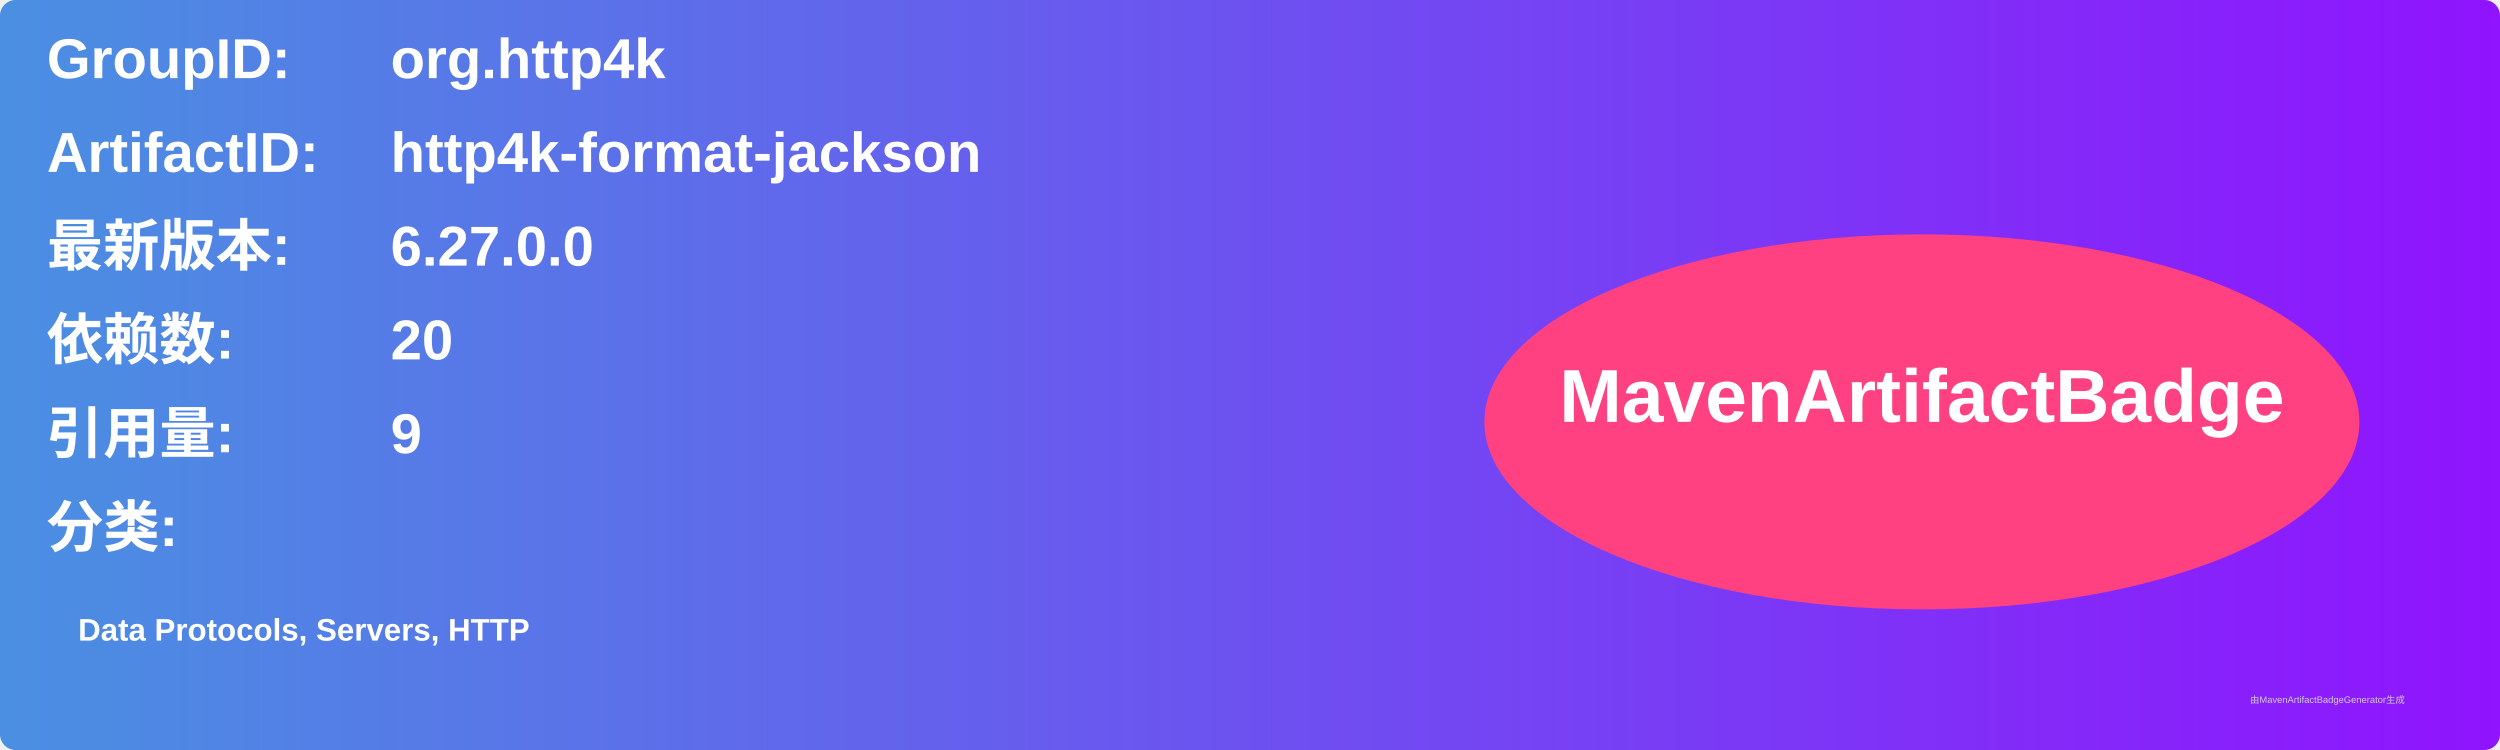
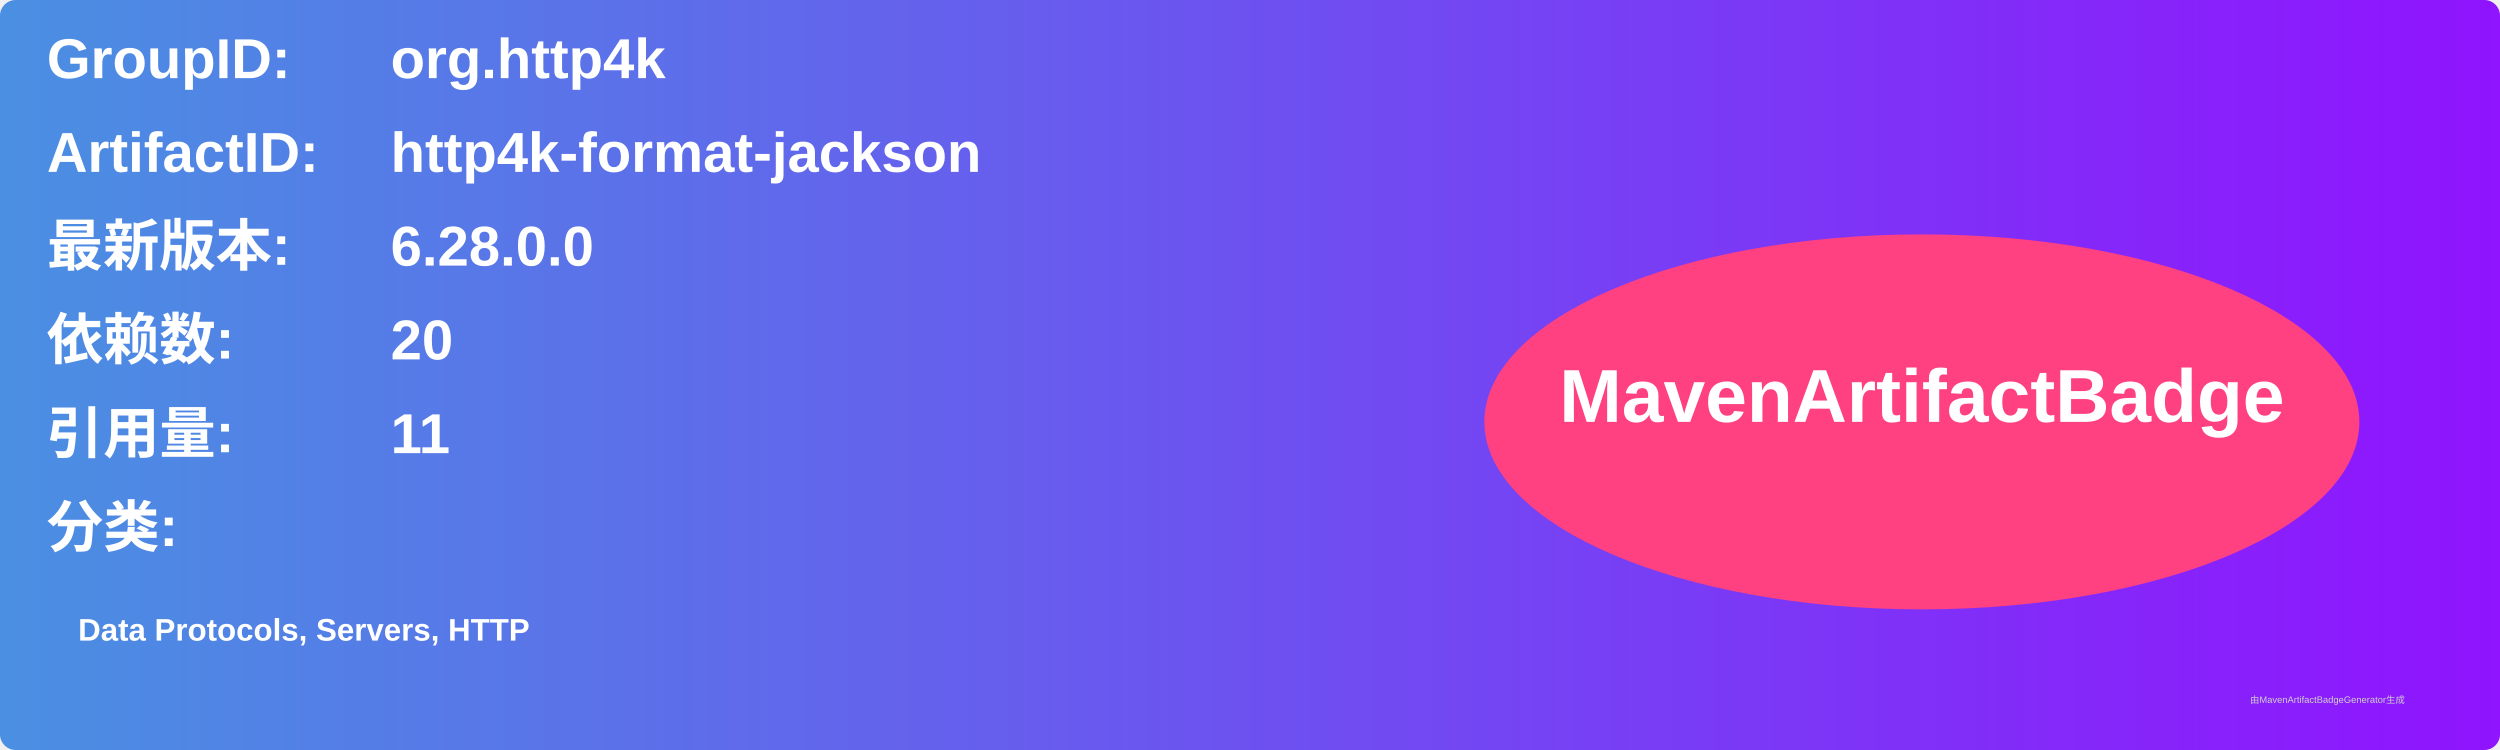
<svg xmlns="http://www.w3.org/2000/svg" width="800" height="240" viewBox="0 0 800 240">
  <linearGradient id="grad" x1="0%" y1="0%" x2="100%" y2="0%">
    <stop offset="0%" stop-color="#4a90e2" />
    <stop offset="100%" stop-color="#9013fe" />
  </linearGradient>
  <rect width="100%" height="100%" rx="5" ry="5" fill="url(#grad)" />
  <g transform="translate(15, 15)">
    <text x="0" y="10" font-family="Arial" font-size="18" fill="white" font-weight="bold" width="260">GroupID:</text>
    <text x="110" y="10" font-family="Arial" font-size="18" fill="white" font-weight="bold" width="460">org.http4k</text>
    <text x="0" y="40" font-family="Arial" font-size="18" fill="white" font-weight="bold" width="260">ArtifactID:</text>
    <text x="110" y="40" font-family="Arial" font-size="18" fill="white" font-weight="bold" width="460">http4k-format-jackson</text>
    <text x="0" y="70" font-family="Arial" font-size="18" fill="white" font-weight="bold">最新版本:</text>
    <text x="110" y="70" font-family="Arial" font-size="18" fill="white" font-weight="bold">
-       <tspan font-weight="bold">6.27.0.0</tspan>
+       <tspan font-weight="bold">6.28.0.0</tspan>
    </text>
    <text x="0" y="100" font-family="Arial" font-size="18" fill="white" font-weight="bold">依赖数: </text>
    <text x="110" y="100" font-family="Arial" font-size="18" fill="white">
      <tspan font-weight="bold">20</tspan>
    </text>
    <text x="0" y="130" font-family="Arial" font-size="18" fill="white" font-weight="bold">引用量: </text>
    <text x="110" y="130" font-family="Arial" font-size="18" fill="white">
-       <tspan font-weight="bold">9</tspan>
+       <tspan font-weight="bold">11</tspan>
    </text>
    <text x="0" y="160" font-family="Arial" font-size="18" fill="white" font-weight="bold">分类:</text>
    <text x="10" y="190" font-family="Arial" font-size="10" fill="white">
      <tspan font-weight="bold">Data Protocols, Servers, HTTP</tspan>
    </text>
    <ellipse cx="600" cy="120" rx="140" ry="60" fill="#ff4081" />
    <text x="600" y="120" text-anchor="middle" font-family="Arial" font-size="24" fill="white" font-weight="bold">MavenArtifactBadge</text>
  </g>
  <text x="720" y="225" font-family="Arial" font-size="3" fill="#d0d0d0">由MavenArtifactBadgeGenerator生成</text>
</svg>
